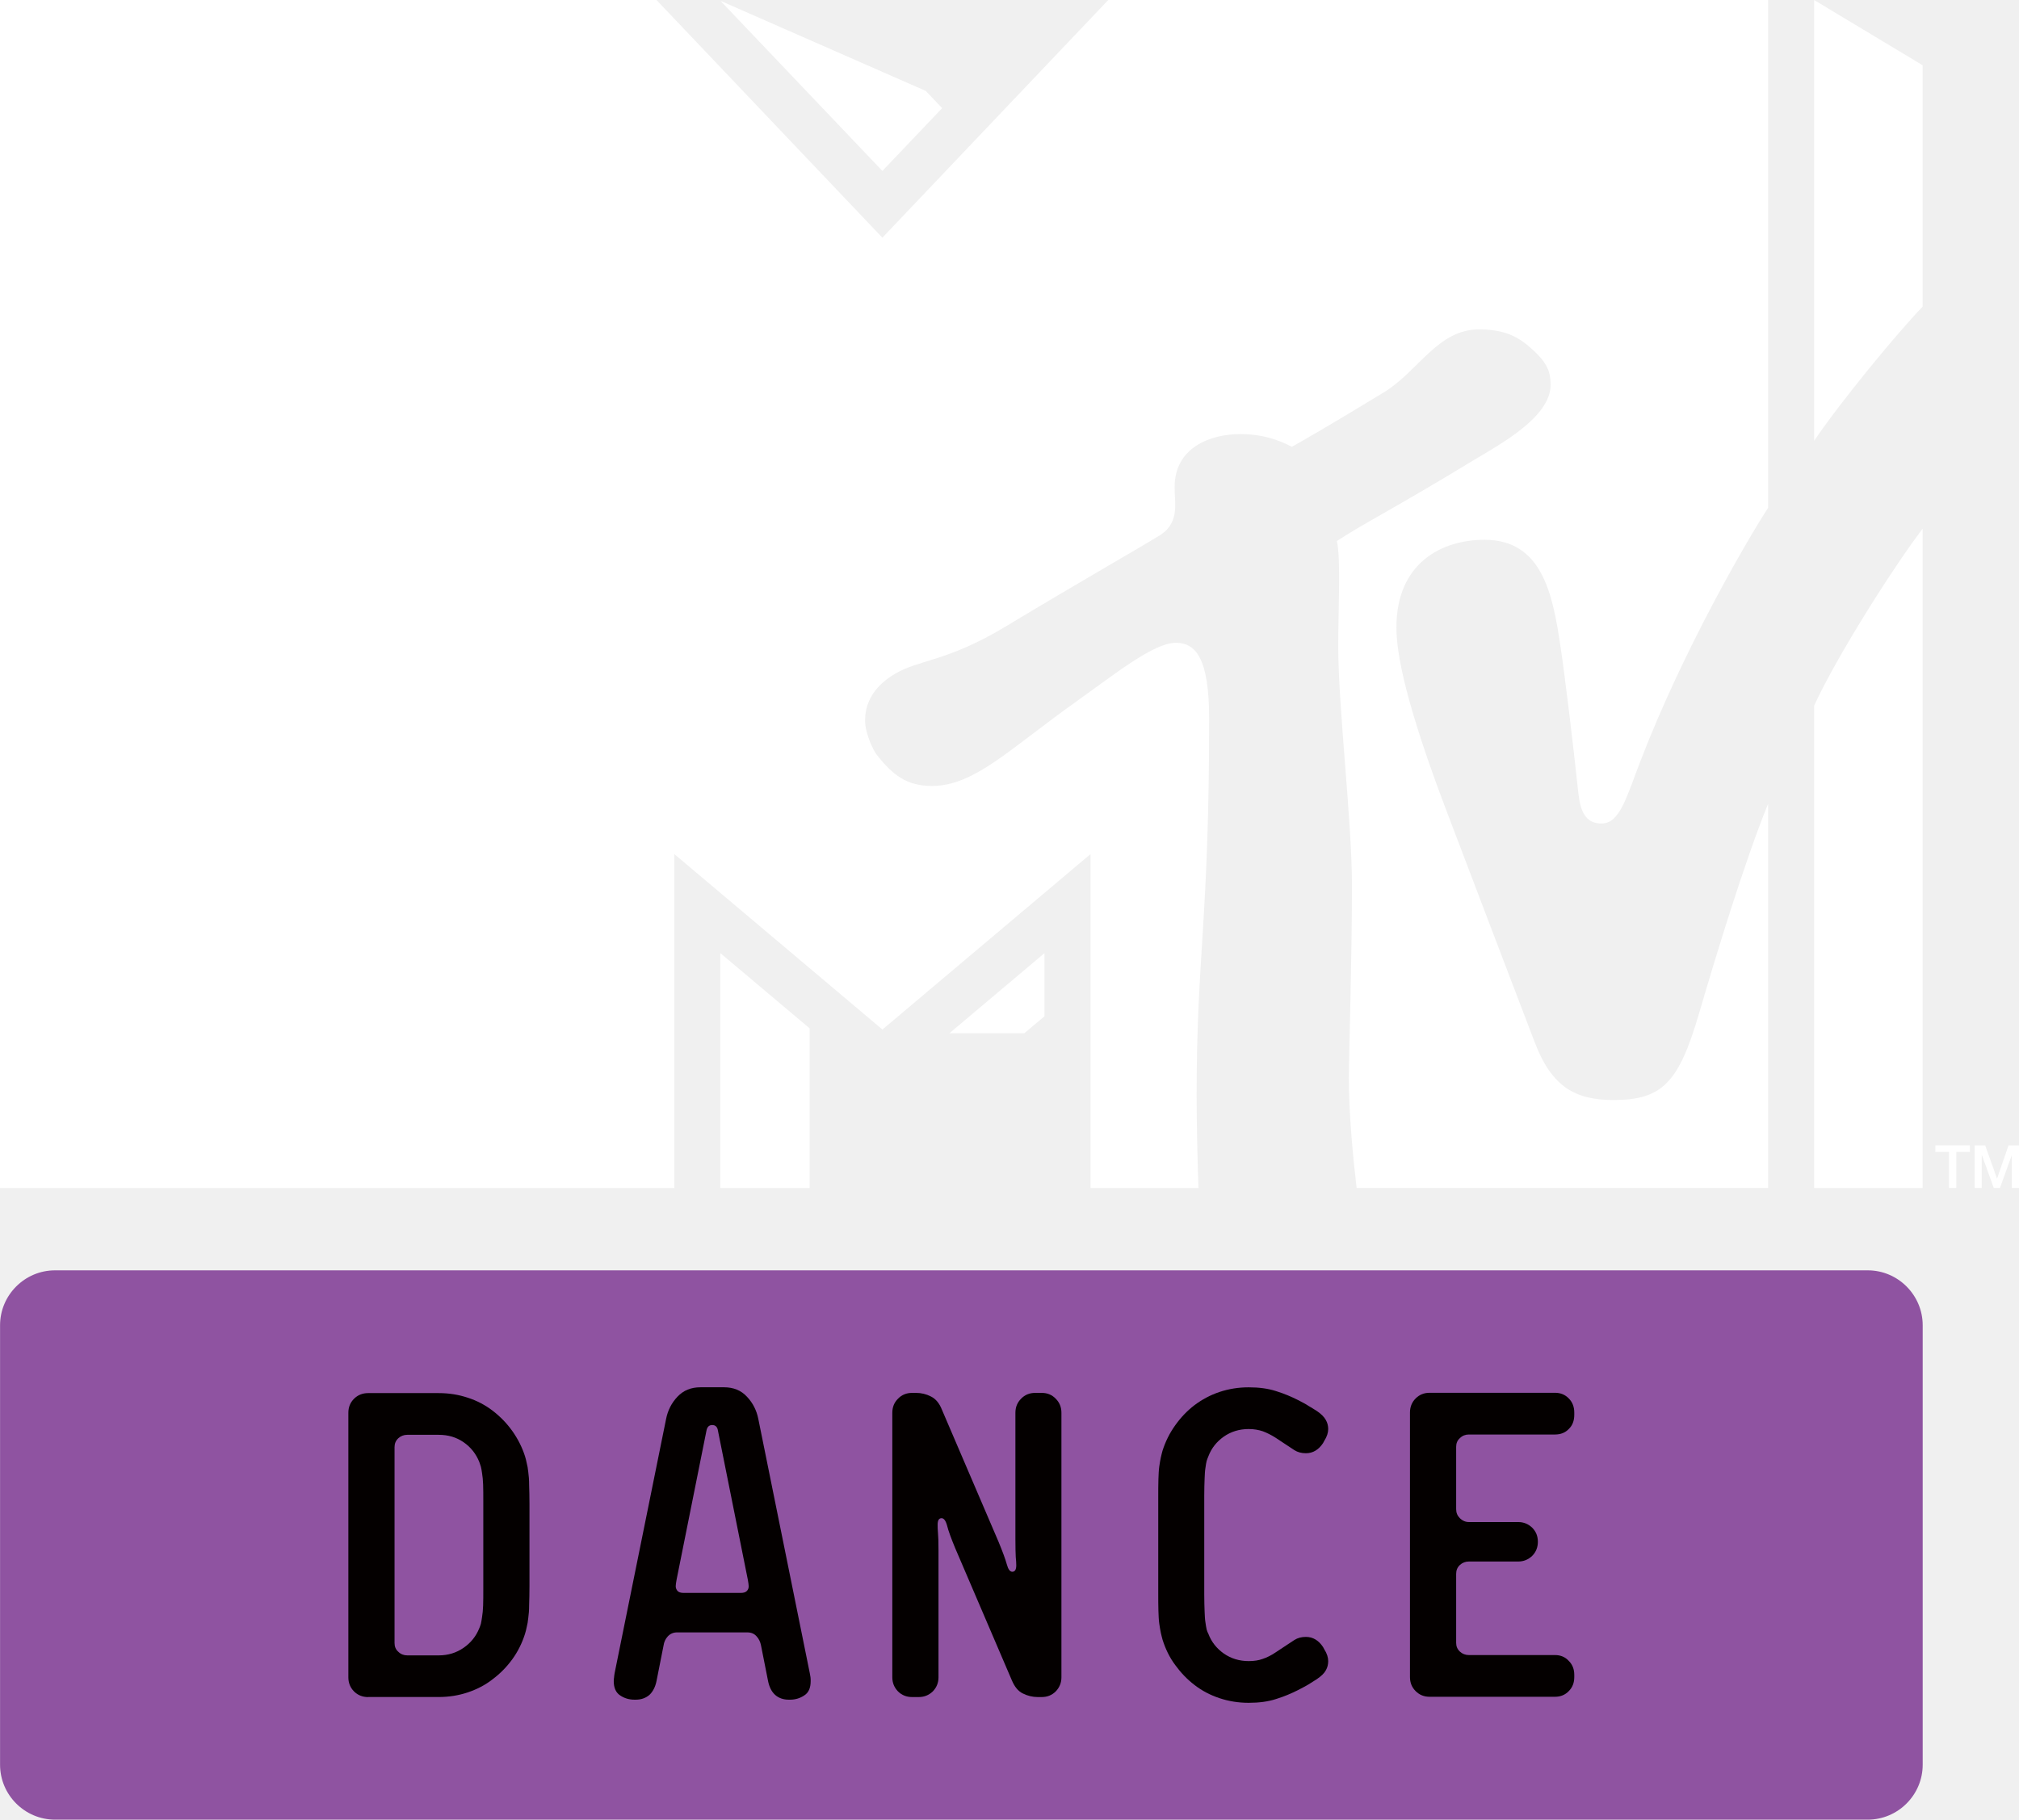
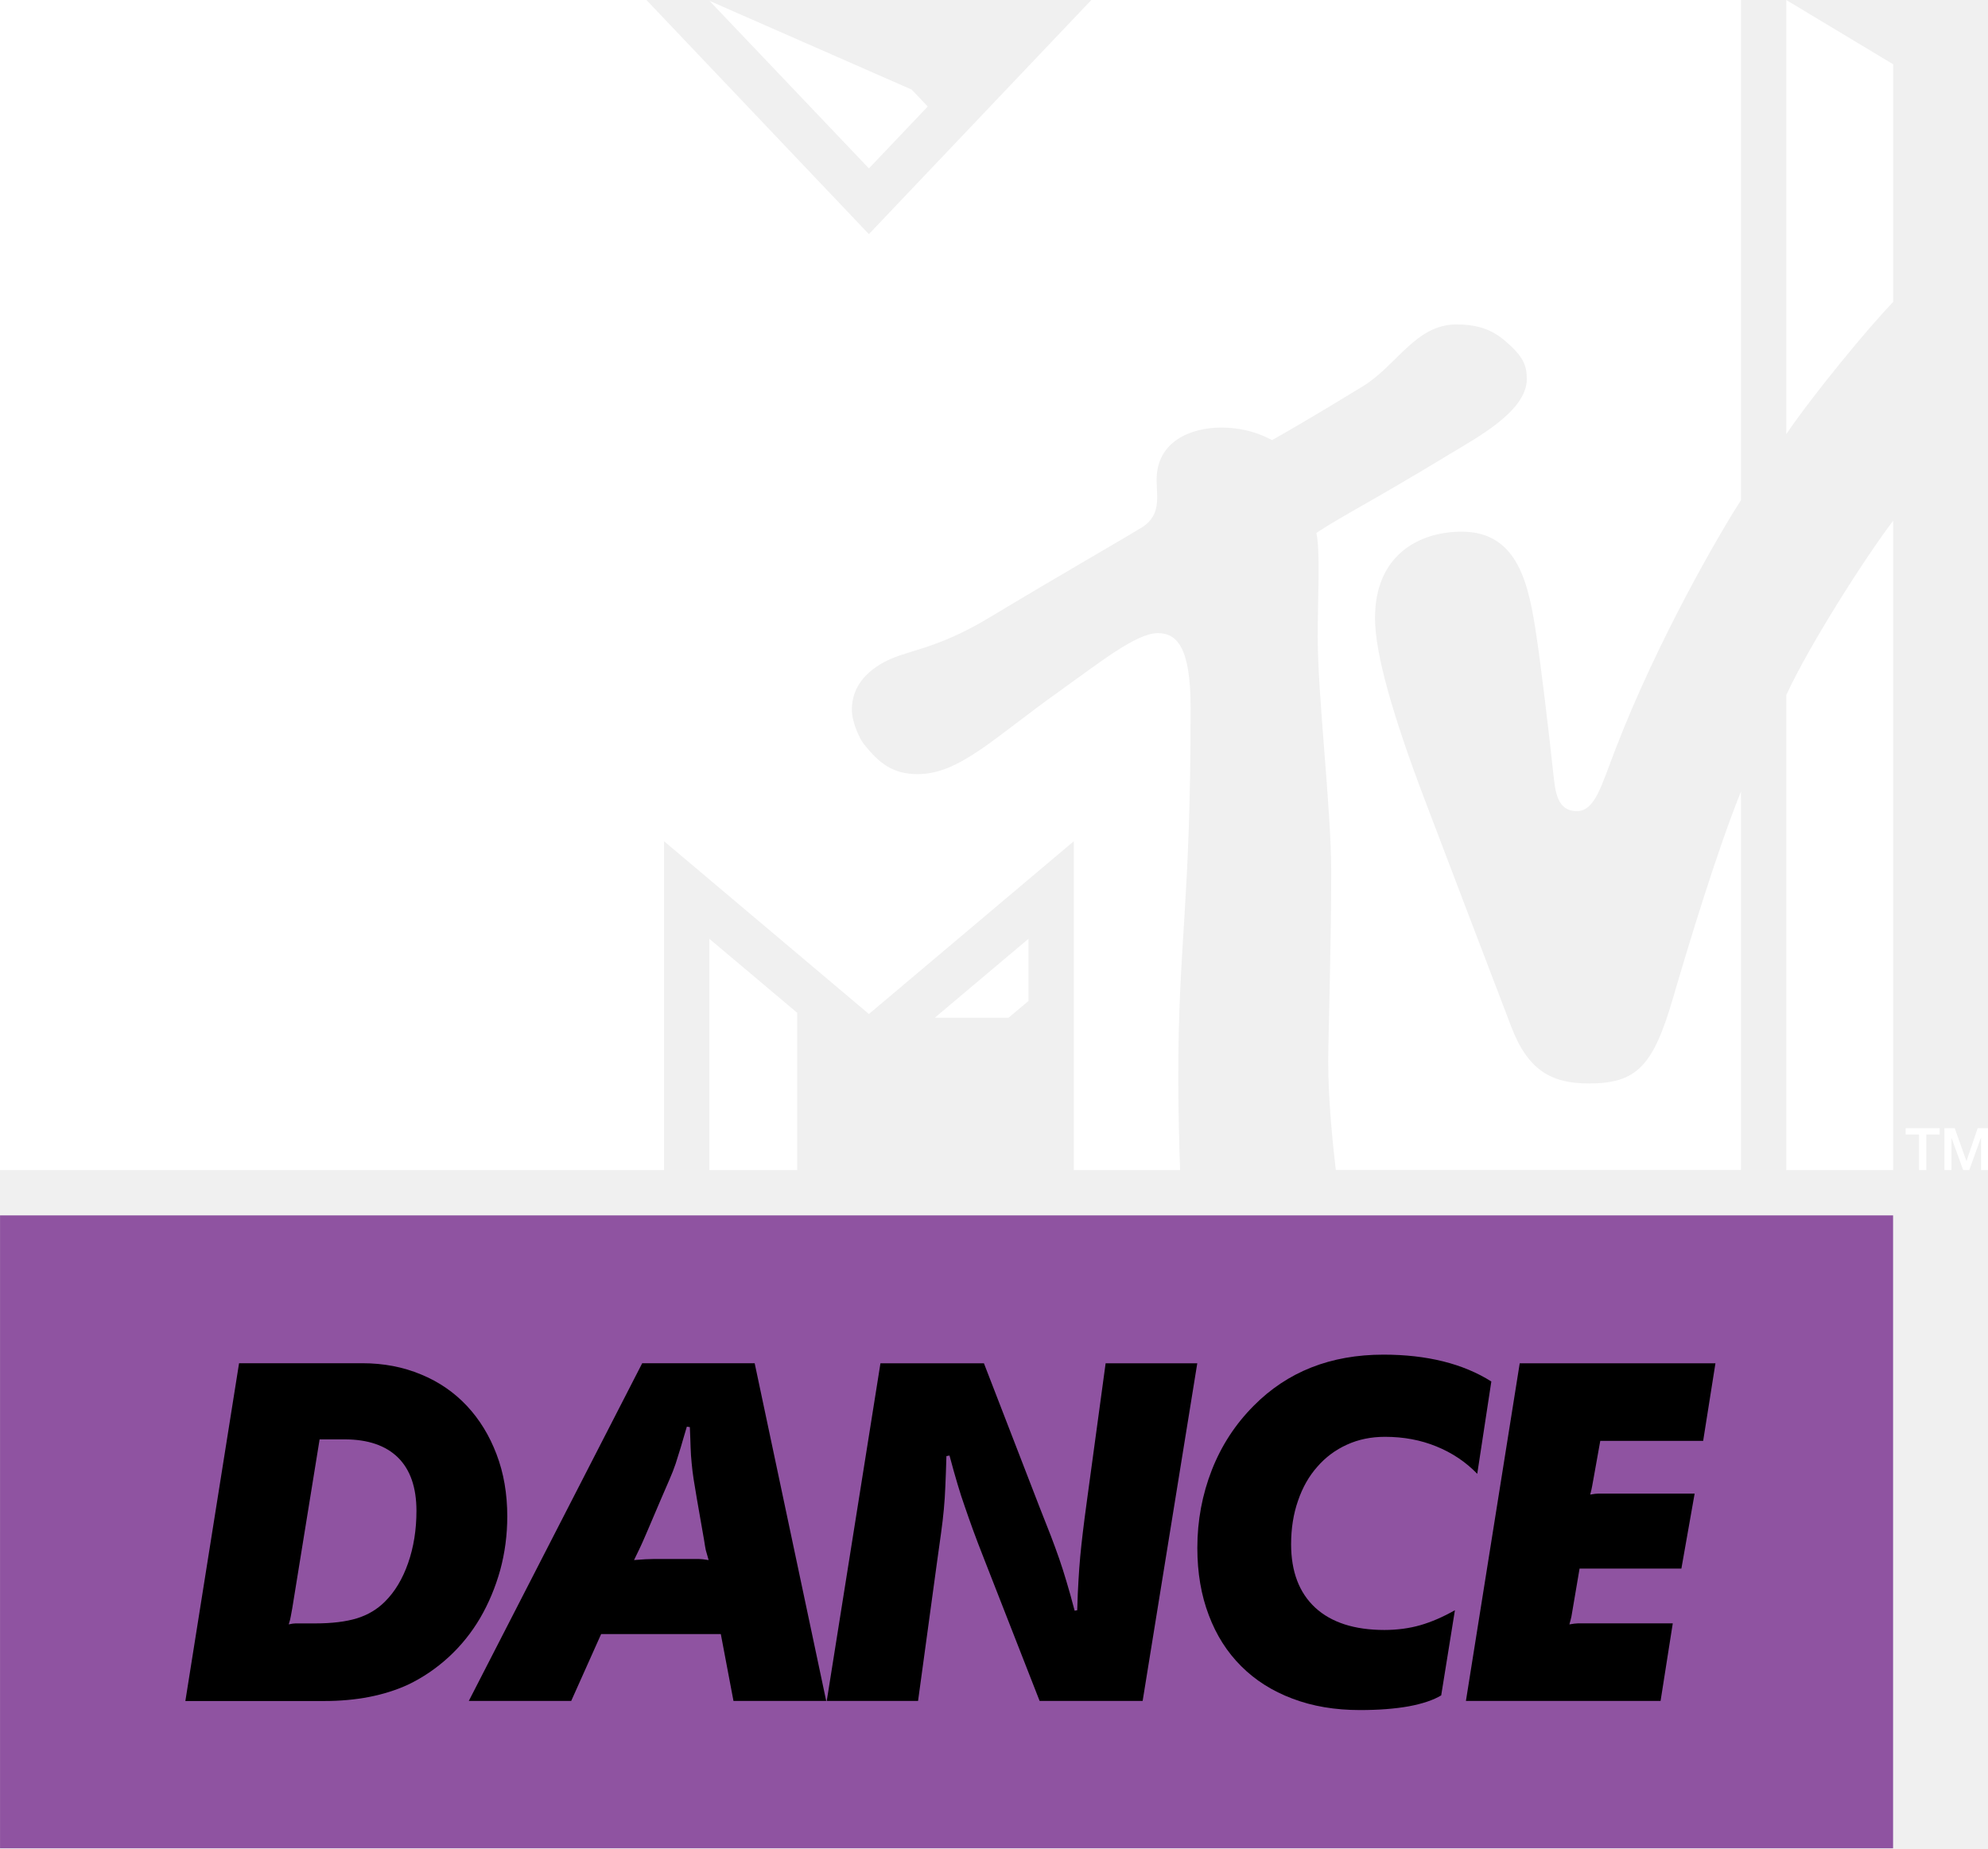
- <svg xmlns="http://www.w3.org/2000/svg" height="540.85" width="600" version="1.1">
-   <path d="m403.15,353.1c-1.02-8.826-2.296-21.53-2.296-32.703,0-6.939,0.918-34.846,0.918-57.345,0-18.979-4.082-52.702-4.082-71.018,0-11.02,0.816-25.969-0.408-31.223,8.775-5.714,16.479-9.336,40.662-24.03,7.857-4.745,22.857-12.754,22.857-22.398,0-4.286-1.173-7.092-7.245-12.091-4.286-3.418-8.826-4.388-13.979-4.388-12.346,0-17.959,12.346-28.264,18.673-15.816,9.643-24.183,14.438-27.397,16.224-1.327-0.612-6.683-3.775-15.306-3.775-9.03,0-19.54,4.03-19.54,15.765,0,5.357,1.684,11.173-5.459,14.948-4.03,2.551-23.673,13.775-44.59,26.377-17.601,10.663-25.816,9.796-33.264,14.285-6.837,4.133-8.673,9.286-8.673,13.775,0,3.979,2.551,8.979,3.418,10.101,4.745,6.071,8.979,9.336,16.428,9.336,12.652,0,23.112-11.02,42.652-24.898,12.142-8.673,23.316-17.653,29.846-17.653,5.816,0,9.898,4.388,9.898,22.5,0,60.56-3.724,70.151-3.724,112.19,0,7.551,0.306,21.53,0.561,27.346h-32.091v-99.231l-61.835,52.141-61.835-52.141v99.231h-200.42v-353.11h195.1l67.141,70.661,67.14-70.661h196.07v150.96c-6.224,9.592-25.153,42.04-37.907,75.202-4.184,10.816-6.122,18.622-11.581,18.622-6.071,0-6.581-5.918-7.143-11.275-1.224-11.632-3.826-33.315-5.051-41.275-2.296-15.459-5.357-31.785-22.602-31.785-12.805,0-26.173,6.99-26.173,26.071,0,10.816,5.459,29.642,14.846,54.386,3.673,9.745,23.316,61.223,26.173,68.671,5.153,13.724,12.346,17.397,23.571,17.397,14.387,0,19.336-5.255,25.255-25.408,5-17.142,13.52-45.151,20.612-62.651v114.18h-122.29zm168.21-195.96,0,195.96-32.244,0,0-143.36c6.888-14.948,23.52-41.121,32.244-52.6m-32.244-26.122,0-131.01,32.244,19.387,0,71.733c-7.908,8.265-24.489,28.417-32.244,39.897m-259.13-98.887-17.76,18.673-48.11-50.561,61.02,26.785l4.847,5.102zm2.143,274.99,22.244,0,6.02-5.051,0-18.775-28.264,23.826zm-68.059,45.968,26.53,0,0-47.447-26.53-22.347,0,69.794z" fill-rule="nonzero" fill="#FFF" />
-   <path d="m575.15,340.44,10.254,0,0,1.939-4.03,0,0,10.714-2.194,0,0-10.714-4.03,0,0-1.939z" fill-rule="nonzero" fill="#FFF" />
-   <path d="m586.84,340.44,3.112,0,3.52,9.898,0,0,3.418-9.898,3.112,0,0,12.652-2.143,0,0-9.745,0,0-3.52,9.745-1.837,0-3.52-9.745-0.051,0,0,9.745-2.092,0,0-12.652z" fill-rule="nonzero" fill="#FFF" />
-   <path d="m571.38,524.53c0,8.979-7.347,16.326-16.326,16.326h-538.71c-8.979,0-16.326-7.347-16.326-16.326v-130.62c0-8.979,7.347-16.326,16.326-16.326h538.71c8.979,0,16.326,7.347,16.326,16.326v130.61z" fill-rule="nonzero" fill="#8f53a1" />
-   <path d="m130.36,492.03c2.806,0,5.255-0.765,7.398-2.245,2.143-1.48,3.724-3.418,4.694-5.867,0.153-0.357,0.306-0.765,0.459-1.275,0.102-0.561,0.255-1.224,0.357-2.092,0.153-0.867,0.255-1.99,0.306-3.367,0.051-1.327,0.051-3.01,0.051-5v-25.867c0-1.99,0-3.673-0.051-5.051-0.051-1.327-0.153-2.449-0.306-3.316-0.102-0.867-0.255-1.53-0.357-1.99-0.153-0.51-0.306-0.969-0.459-1.377-0.969-2.449-2.551-4.439-4.694-5.918-2.143-1.48-4.592-2.194-7.398-2.194h-9.336c-1.02,0-1.939,0.357-2.653,1.02-0.765,0.714-1.122,1.582-1.122,2.653v58.213c0,1.071,0.357,1.939,1.122,2.602,0.714,0.714,1.633,1.071,2.653,1.071h9.336zm-20.969,12.397c-1.633,0-3.061-0.561-4.184-1.684-1.122-1.122-1.684-2.551-1.684-4.184v-78.62c0-1.684,0.561-3.061,1.684-4.184,1.122-1.122,2.551-1.684,4.184-1.684h20.969c3.061,0,5.918,0.459,8.673,1.377,2.704,0.867,5.204,2.194,7.398,3.877,2.245,1.735,4.184,3.724,5.816,6.02s2.908,4.796,3.775,7.5c0.204,0.612,0.357,1.327,0.51,2.041,0.204,0.714,0.357,1.633,0.459,2.653,0.153,1.071,0.255,2.347,0.255,3.877,0.051,1.53,0.102,3.418,0.102,5.663v24.317c0,2.245-0.051,4.133-0.102,5.663,0,1.531-0.102,2.806-0.255,3.826-0.102,1.071-0.255,1.939-0.459,2.704-0.153,0.714-0.306,1.429-0.51,2.041-0.867,2.755-2.143,5.306-3.775,7.551s-3.571,4.235-5.816,5.918c-2.194,1.735-4.694,3.01-7.398,3.929-2.755,0.918-5.612,1.377-8.673,1.377h-20.969z" fill-rule="nonzero" fill="#040000" />
-   <path d="m213.36,425.25c-0.153-1.122-0.765-1.684-1.684-1.684-0.969,0-1.53,0.561-1.735,1.684l-8.877,44.284c-0.153,0.867-0.255,1.53-0.255,1.939,0,0.561,0.204,0.969,0.51,1.377,0.357,0.408,0.969,0.612,1.837,0.612h16.989c0.867,0,1.48-0.204,1.837-0.612,0.357-0.408,0.51-0.816,0.51-1.377,0-0.408-0.102-1.071-0.255-1.939l-8.877-44.284zm12.805,63.875c-0.204-1.071-0.612-1.99-1.327-2.755-0.663-0.765-1.582-1.173-2.755-1.173h-20.865c-1.122,0-2.041,0.408-2.755,1.173-0.714,0.765-1.122,1.684-1.275,2.755l-2.092,10.561c-0.357,1.735-1.071,3.112-2.092,4.082-1.071,0.918-2.398,1.429-4.082,1.429h-0.357c-1.582,0-3.01-0.408-4.286-1.276-1.224-0.816-1.888-2.194-1.888-4.235,0-0.408,0.051-0.816,0.102-1.173,0-0.357,0.102-0.714,0.153-1.173l15.306-75.61c0.51-2.551,1.633-4.745,3.367-6.581,1.786-1.888,4.03-2.806,6.837-2.806h7.041c2.755,0,5.051,0.918,6.785,2.806,1.735,1.837,2.857,4.03,3.367,6.581l15.306,75.61c0.102,0.459,0.153,0.816,0.204,1.173,0.051,0.357,0.051,0.765,0.051,1.173,0,2.041-0.612,3.418-1.888,4.235-1.275,0.867-2.704,1.276-4.235,1.276h-0.408c-1.633,0-3.01-0.51-4.03-1.429-1.071-0.969-1.735-2.347-2.092-4.082l-2.092-10.561z" fill-rule="nonzero" fill="#040000" />
-   <path d="m283.85,460.13c-1.224-2.959-2.041-5.204-2.398-6.683-0.408-1.48-0.969-2.194-1.633-2.194-0.816,0-1.173,0.663-1.173,1.939,0,0.612,0,1.429,0.102,2.449,0.102,0.969,0.153,2.755,0.153,5.255v37.652c0,1.633-0.561,3.01-1.684,4.184-1.173,1.122-2.551,1.684-4.184,1.684h-1.99c-1.633,0-3.061-0.561-4.184-1.684-1.122-1.173-1.684-2.551-1.684-4.184v-78.62c0-1.684,0.561-3.061,1.684-4.184,1.122-1.173,2.551-1.735,4.184-1.735h1.173c1.582,0,3.061,0.357,4.439,1.071,1.429,0.714,2.5,1.99,3.265,3.929l16.836,39.285c1.224,2.959,2.041,5.204,2.449,6.684,0.408,1.48,0.918,2.194,1.633,2.194,0.765,0,1.173-0.612,1.173-1.939,0-0.612-0.051-1.429-0.153-2.449-0.051-0.969-0.102-2.755-0.102-5.255v-37.601c0-1.684,0.561-3.061,1.684-4.184,1.122-1.173,2.551-1.735,4.184-1.735h1.939c1.684,0,3.061,0.561,4.184,1.735,1.122,1.122,1.684,2.5,1.684,4.184v78.62c0,1.633-0.561,3.01-1.684,4.184-1.122,1.122-2.5,1.684-4.184,1.684h-1.173c-1.53,0-3.01-0.357-4.439-1.071-1.377-0.663-2.449-1.99-3.265-3.929l-16.836-39.285z" fill-rule="nonzero" fill="#040000" />
-   <path d="m371.09,493.73c1.582,0,2.959-0.204,4.184-0.663,1.224-0.408,2.449-1.02,3.673-1.837l5.714-3.775c0.969-0.612,2.092-0.918,3.418-0.918,2.092,0,3.775,1.02,5.102,3.01l0.357,0.663c0.816,1.275,1.173,2.449,1.173,3.52,0,0.969-0.204,1.888-0.714,2.755-0.459,0.867-1.377,1.735-2.653,2.602-0.969,0.612-1.786,1.122-2.5,1.582-0.663,0.408-1.735,0.969-3.112,1.684-2.041,1.02-4.184,1.939-6.53,2.653-2.347,0.765-5.051,1.122-8.112,1.122-3.061,0-5.918-0.459-8.673-1.377-2.755-0.918-5.204-2.194-7.449-3.929-2.194-1.684-4.082-3.673-5.714-5.918-1.684-2.245-2.908-4.796-3.775-7.551-0.153-0.612-0.357-1.327-0.51-2.041-0.153-0.765-0.306-1.633-0.459-2.704-0.153-1.02-0.204-2.296-0.255-3.826-0.051-1.53-0.051-3.418-0.051-5.663v-27.703c0-2.296,0-4.184,0.051-5.714,0.051-1.48,0.102-2.806,0.255-3.826,0.153-1.071,0.306-1.939,0.459-2.653,0.153-0.765,0.357-1.429,0.51-2.041,0.867-2.704,2.092-5.204,3.775-7.551,1.633-2.296,3.52-4.286,5.714-5.969,2.245-1.684,4.694-3.01,7.449-3.929,2.755-0.918,5.612-1.377,8.673-1.377s5.765,0.357,8.112,1.122c2.347,0.714,4.49,1.633,6.53,2.653,1.377,0.714,2.449,1.275,3.112,1.735,0.714,0.408,1.53,0.918,2.5,1.53,1.275,0.867,2.194,1.786,2.653,2.653,0.51,0.867,0.714,1.786,0.714,2.704,0,1.071-0.357,2.245-1.173,3.52l-0.357,0.663c-1.327,1.99-3.01,3.01-5.102,3.01-1.327,0-2.449-0.306-3.418-0.918l-5.714-3.775c-1.224-0.765-2.449-1.377-3.673-1.837-1.224-0.408-2.602-0.663-4.184-0.663-2.806,0-5.255,0.765-7.398,2.245-2.092,1.48-3.673,3.418-4.592,5.867-0.204,0.459-0.357,0.918-0.51,1.377-0.102,0.459-0.255,1.122-0.357,2.041-0.153,0.867-0.204,1.939-0.255,3.316-0.051,1.326-0.102,3.01-0.102,5v29.284c0,1.99,0.051,3.673,0.102,5,0.051,1.377,0.102,2.5,0.255,3.367,0.102,0.867,0.255,1.531,0.357,2.092,0.153,0.51,0.306,0.918,0.51,1.275,0.918,2.449,2.5,4.388,4.592,5.867,2.143,1.48,4.592,2.245,7.398,2.245" fill-rule="nonzero" fill="#040000" />
-   <path d="m436.51,464.13c-1.02,0-1.939,0.357-2.653,1.02-0.765,0.714-1.122,1.582-1.122,2.653v20.51c0,1.02,0.357,1.888,1.122,2.602,0.714,0.663,1.633,1.02,2.653,1.02h25.612c1.633,0,3.01,0.561,4.082,1.735,1.122,1.122,1.633,2.5,1.633,4.133v0.663c0,1.684-0.51,3.061-1.633,4.184-1.071,1.122-2.449,1.684-4.082,1.684h-37.295c-1.633,0-3.01-0.561-4.133-1.684-1.122-1.122-1.684-2.5-1.684-4.184v-78.62c0-1.633,0.561-3.061,1.684-4.184,1.122-1.122,2.5-1.684,4.133-1.684h37.295c1.633,0,3.01,0.561,4.082,1.684,1.122,1.122,1.633,2.551,1.633,4.184v0.663c0,1.735-0.51,3.163-1.633,4.235-1.071,1.122-2.449,1.633-4.082,1.633h-25.612c-1.02,0-1.939,0.357-2.653,1.071-0.765,0.663-1.122,1.53-1.122,2.602v18.52c0,1.071,0.357,1.939,1.122,2.704,0.714,0.714,1.633,1.122,2.653,1.122h14.642c1.633,0,3.01,0.561,4.184,1.684,1.122,1.122,1.684,2.5,1.684,4.184,0,1.633-0.561,3.061-1.684,4.184-1.173,1.122-2.551,1.684-4.184,1.684h-14.642z" fill-rule="nonzero" fill="#040000" />
+ <svg xmlns="http://www.w3.org/2000/svg" height="557.79" width="600" version="1.1">
+   <g fill="#fff">
+     <path d="m403.16 353.11c-1.02-8.83-2.29-21.53-2.29-32.71 0-6.94 0.91-34.84 0.91-57.34 0-18.98-4.08-52.7-4.08-71.02 0-11.02 0.82-25.97-0.41-31.22 8.78-5.72 16.48-9.34 40.67-24.03 7.85-4.75 22.85-12.76 22.85-22.4 0-4.28-1.17-7.09-7.24-12.09-4.29-3.419-8.83-4.388-13.98-4.388-12.35 0-17.96 12.348-28.27 18.668-15.81 9.65-24.18 14.44-27.39 16.23-1.33-0.61-6.69-3.78-15.31-3.78-9.03 0-19.54 4.03-19.54 15.77 0 5.35 1.69 11.17-5.46 14.95-4.03 2.55-23.67 13.77-44.59 26.37-17.6 10.66-25.81 9.8-33.26 14.29-6.84 4.13-8.67 9.28-8.67 13.77 0 3.98 2.55 8.98 3.42 10.1 4.74 6.07 8.97 9.34 16.42 9.34 12.66 0 23.11-11.02 42.65-24.9 12.15-8.67 23.32-17.65 29.85-17.65 5.82 0 9.9 4.39 9.9 22.5 0 60.56-3.73 70.15-3.73 112.19 0 7.55 0.31 21.53 0.56 27.34h-32.09v-99.23l-61.83 52.14-61.83-52.14v99.23h-200.42v-353.1h195.1l67.14 70.66 67.14-70.66h196.06v150.96c-6.22 9.59-25.15 42.04-37.9 75.2-4.19 10.81-6.13 18.62-11.59 18.62-6.07 0-6.53-5.92-7.14-11.28-1.22-11.63-3.82-33.31-5.05-41.27-2.29-15.46-5.36-31.78-22.6-31.78-12.81 0-26.17 6.99-26.17 26.07 0 10.81 5.46 29.64 14.84 54.38 3.68 9.75 23.32 61.22 26.18 68.67 5.15 13.68 12.39 17.4 23.56 17.4 14.39 0 19.34-5.26 25.26-25.41 5-17.14 13.52-45.15 20.61-62.65v114.16h-122.3zm168.21-195.97v195.97h-32.25v-143.36c6.89-14.95 23.52-41.07 32.25-52.6m-32.25-26.12v-131.02l32.25 19.386v71.732c-7.96 8.265-24.49 28.422-32.25 39.892m-259.12-98.871-17.75 18.673-48.11-50.56 61.02 26.784 4.85 5.102zm2.14 274.98h22.25l6.02-5.05v-18.77l-28.27 23.82zm-68.06 45.97h26.53v-47.45l-26.53-22.34v69.79z" />
+     <path d="m575.15 340.46h10.25v1.93h-4.03v10.72h-2.19v-10.72h-4.03v-1.93z" />
+     <path d="m586.84 340.46h3.11l3.52 9.89h0.05l3.37-9.89h3.11v12.65h-2.09v-9.75h-0.05l-3.52 9.75h-1.84l-3.52-9.75v9.75h-2.14v-12.65z" />
+   </g>
+   <path d="m571.35 557.79h-571.34l0.002-191.01h571.34v191.01z" fill="#8f53a1" />
+   <g>
+     <path d="m88.214 485.32c-0.202 1.13-0.376 1.97-0.463 2.52-0.086 0.58-0.289 1.36-0.607 2.37 0.897-0.2 1.591-0.29 2.054-0.29h2.084 3.821c5.097 0 9.287-0.52 12.617-1.53 3.33-1.04 6.14-2.72 8.48-5.07 2.98-2.95 5.3-6.83 6.98-11.63 1.67-4.78 2.51-10.04 2.51-15.74 0-7.04-1.85-12.39-5.55-16.07-3.74-3.67-9.12-5.5-16.15-5.5h-7.527l-8.249 50.94zm-16.062-73.92h37.188c6.43 0 12.33 1.13 17.74 3.39 5.42 2.23 10.02 5.41 13.84 9.49s6.8 8.95 8.94 14.59c2.17 5.67 3.24 11.92 3.24 18.75 0 5.62-0.72 11.03-2.14 16.24-1.45 5.18-3.47 10.01-6.05 14.44-2.6 4.43-5.79 8.37-9.49 11.78-3.74 3.42-7.82 6.2-12.3 8.34-7.15 3.27-15.57 4.92-25.268 4.92h-41.908l16.208-101.94z" />
+     <path d="m207.59 470.48h3.3c0.67 0 1.65 0.11 2.98 0.32-0.4-1.34-0.69-2.35-0.86-3.01-0.12-0.64-0.32-1.68-0.53-3.13l-2.14-12.24c-0.4-2.43-0.75-4.49-1.01-6.11-0.23-1.65-0.46-3.21-0.58-4.75-0.17-1.53-0.26-3.12-0.32-4.83-0.06-1.68-0.11-3.67-0.23-6.05l-0.9-0.14c-0.75 2.46-1.33 4.54-1.85 6.28-0.52 1.73-1.04 3.36-1.53 4.89-0.52 1.53-1.13 3.13-1.85 4.75-0.7 1.62-1.57 3.61-2.58 5.96l-3.07 7.2c-0.52 1.22-0.95 2.23-1.3 3.04-0.35 0.84-0.72 1.65-1.07 2.46-0.38 0.81-0.72 1.65-1.16 2.52-0.4 0.87-0.9 1.91-1.53 3.16 2.54-0.21 4.54-0.32 5.99-0.32h5.18 5.06zm-13.77-59.07h33.95l21.59 101.9h-27.99l-3.82-20.17h-36.12l-9.03 20.17h-30.91l52.33-101.9z" />
+     <path d="m265.73 411.42h31.23l16.81 43.47c1.34 3.35 2.46 6.25 3.39 8.62 0.93 2.4 1.74 4.69 2.52 6.89 0.75 2.2 1.5 4.49 2.2 6.89 0.72 2.4 1.56 5.32 2.46 8.8l0.78-0.15c0.09-3.59 0.23-6.6 0.38-9.03 0.14-2.46 0.31-4.83 0.52-7.12 0.23-2.28 0.46-4.72 0.78-7.26 0.32-2.55 0.69-5.68 1.21-9.35l5.68-41.76h27.66l-16.49 101.9h-31.09l-16.81-42.98c-1.33-3.38-2.43-6.25-3.3-8.65s-1.68-4.69-2.43-6.89c-0.78-2.2-1.53-4.49-2.23-6.89-0.72-2.4-1.53-5.27-2.43-8.65l-0.93 0.17c-0.11 3.56-0.2 6.57-0.32 9-0.08 2.46-0.26 4.81-0.46 7.06-0.2 2.23-0.49 4.63-0.84 7.18-0.34 2.55-0.81 5.67-1.3 9.35l-5.64 41.3h-27.56l16.21-101.9z" />
+     <path d="m434.97 511.64c-2.35 1.42-5.62 2.52-9.78 3.3-4.2 0.75-9.09 1.13-14.71 1.13-7.52 0-14.32-1.13-20.4-3.45-6.08-2.28-11.23-5.55-15.46-9.78-4.25-4.23-7.52-9.35-9.78-15.37-2.31-6.02-3.47-12.82-3.47-20.34 0-8.28 1.48-16.1 4.37-23.5 2.89-7.38 7.12-13.84 12.62-19.37 10.19-10.3 23.24-15.45 39.19-15.45 13.13 0 24.02 2.72 32.55 8.1l-4.25 27.87c-3.47-3.59-7.58-6.34-12.33-8.27-4.75-1.94-9.9-2.9-15.51-2.9-4.2 0-8.02 0.78-11.49 2.37-3.47 1.57-6.46 3.8-8.94 6.66-2.52 2.84-4.46 6.25-5.82 10.25-1.39 3.96-2.09 8.36-2.09 13.14 0 8.27 2.44 14.64 7.27 19.13 4.86 4.48 11.84 6.74 20.89 6.74 3.88 0 7.5-0.49 10.86-1.45 3.38-0.98 6.86-2.49 10.42-4.51l-4.14 25.7z" />
+     <path d="m458.67 411.42h59.07l-3.71 23.41h-31.05l-2 11.17c-0.2 1.13-0.34 1.97-0.46 2.52-0.09 0.58-0.29 1.42-0.58 2.52 1.1-0.21 1.91-0.29 2.43-0.29h2.61 26.48l-4 22.63h-30.73l-2.03 11.95c-0.2 1.1-0.32 1.97-0.43 2.52-0.12 0.55-0.32 1.36-0.61 2.37 1.13-0.2 1.94-0.31 2.52-0.31h2.52 26.16l-3.68 23.41h-58.75l16.24-101.9z" />
+   </g>
</svg>
